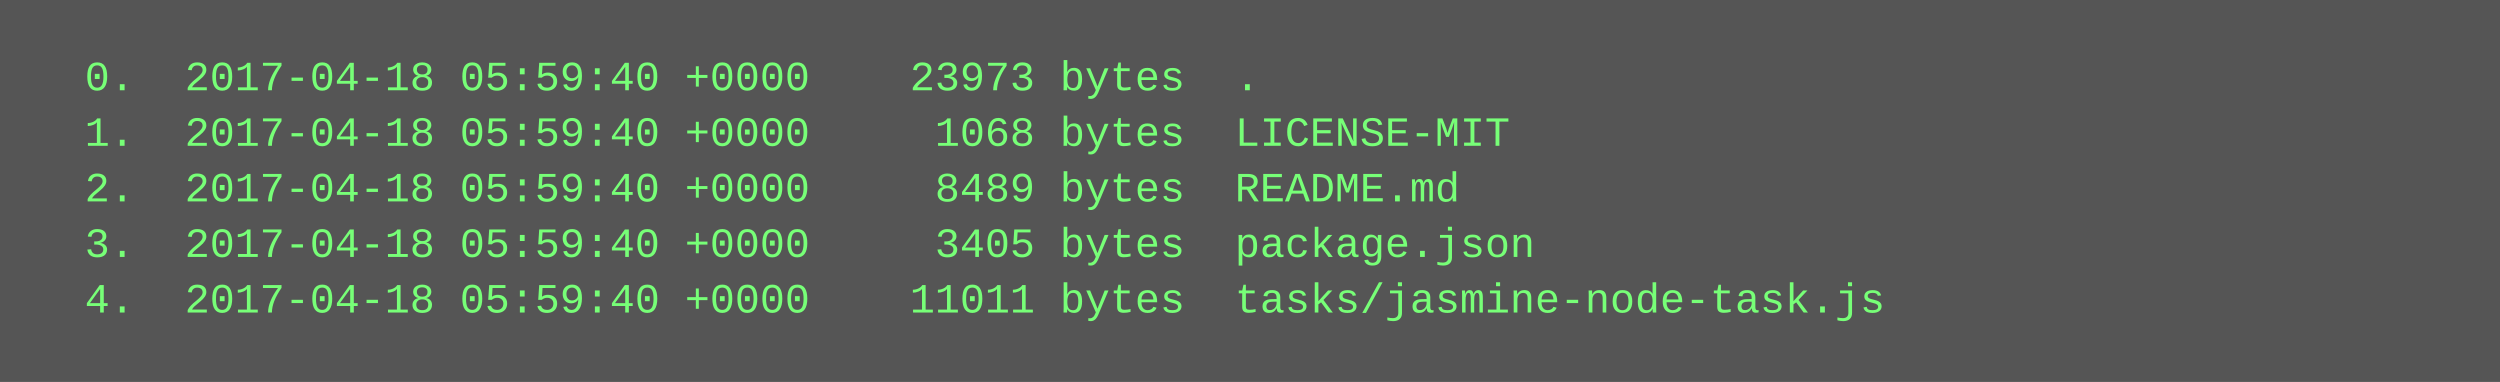
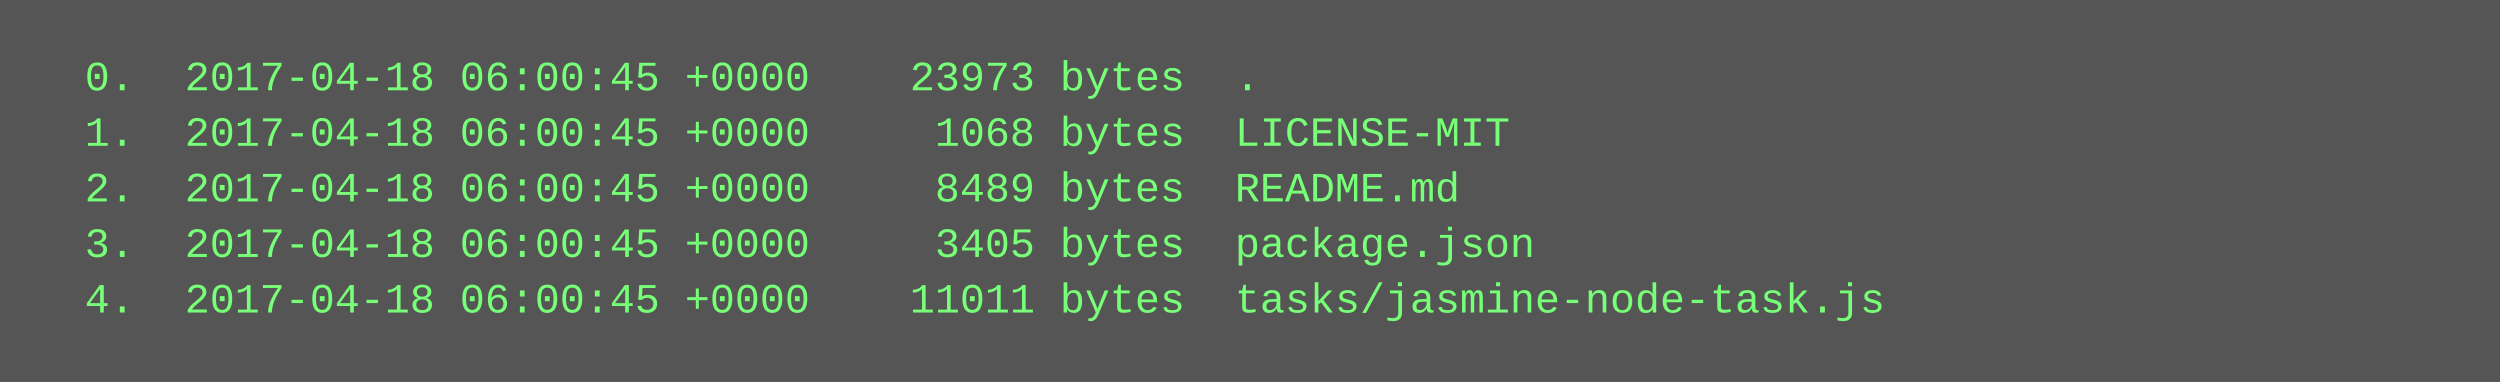
<svg xmlns="http://www.w3.org/2000/svg" height="110" width="720">
  <rect height="110" fill="#555" width="720" />
  <text fill="#7f7" font-family="Courier New" font-size="12" xml:space="preserve">
-     <tspan x="10" y="26">  0.  2017-04-18 05:59:40 +0000    23973 bytes  .</tspan>
-     <tspan x="10" y="42">  1.  2017-04-18 05:59:40 +0000     1068 bytes  LICENSE-MIT</tspan>
-     <tspan x="10" y="58">  2.  2017-04-18 05:59:40 +0000     8489 bytes  README.md</tspan>
-     <tspan x="10" y="74">  3.  2017-04-18 05:59:40 +0000     3405 bytes  package.json</tspan>
-     <tspan x="10" y="90">  4.  2017-04-18 05:59:40 +0000    11011 bytes  tasks/jasmine-node-task.js</tspan>
+     <tspan x="10" y="26">  0.  2017-04-18 06:00:45 +0000    23973 bytes  .</tspan>
+     <tspan x="10" y="42">  1.  2017-04-18 06:00:45 +0000     1068 bytes  LICENSE-MIT</tspan>
+     <tspan x="10" y="58">  2.  2017-04-18 06:00:45 +0000     8489 bytes  README.md</tspan>
+     <tspan x="10" y="74">  3.  2017-04-18 06:00:45 +0000     3405 bytes  package.json</tspan>
+     <tspan x="10" y="90">  4.  2017-04-18 06:00:45 +0000    11011 bytes  tasks/jasmine-node-task.js</tspan>
  </text>
</svg>
